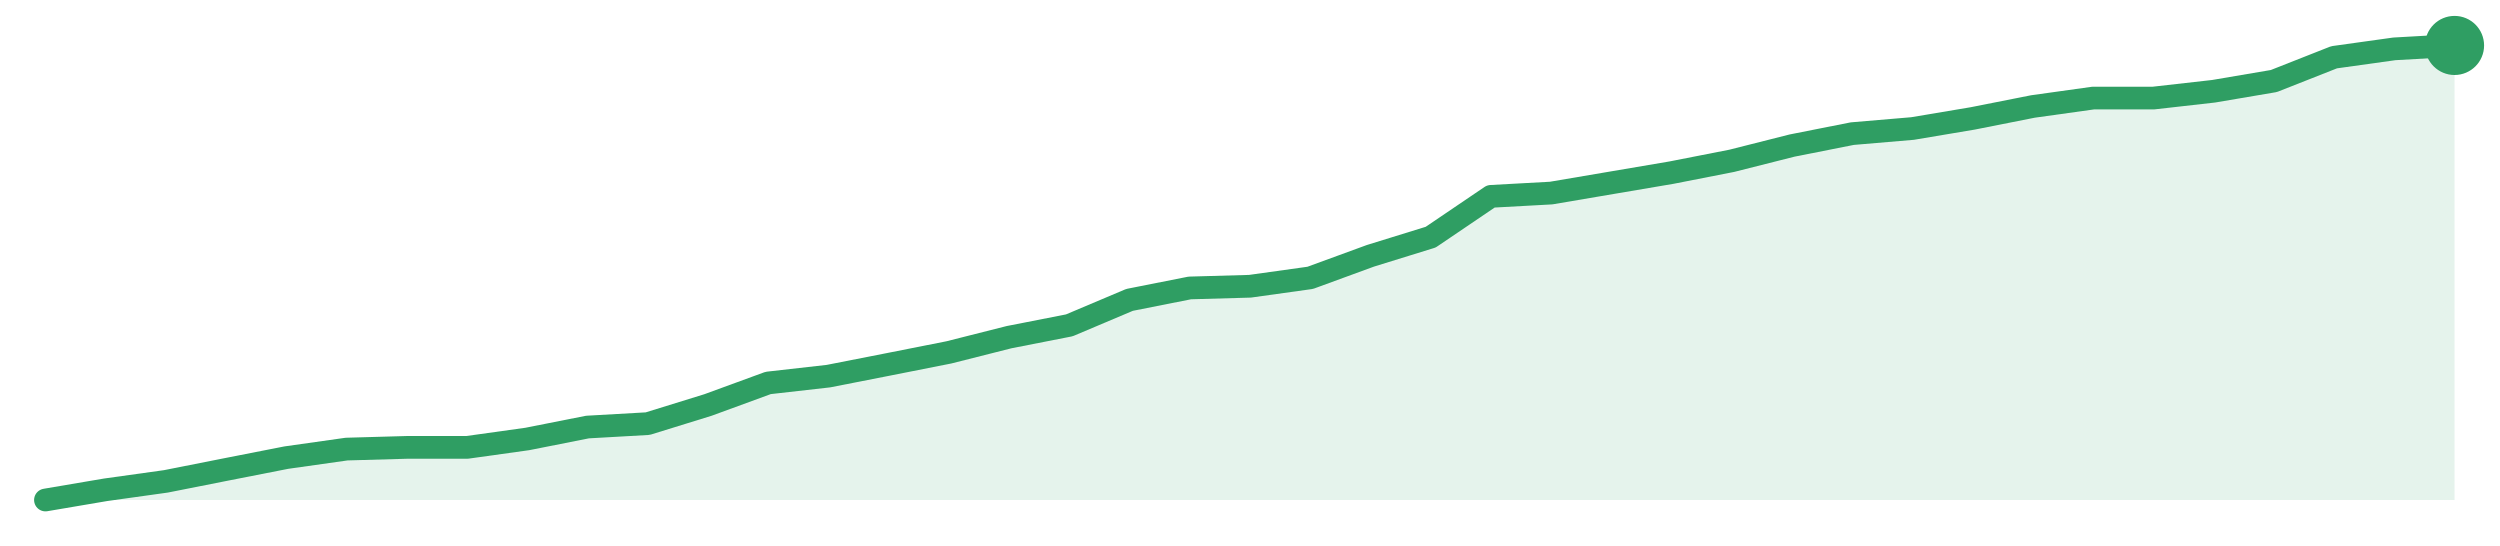
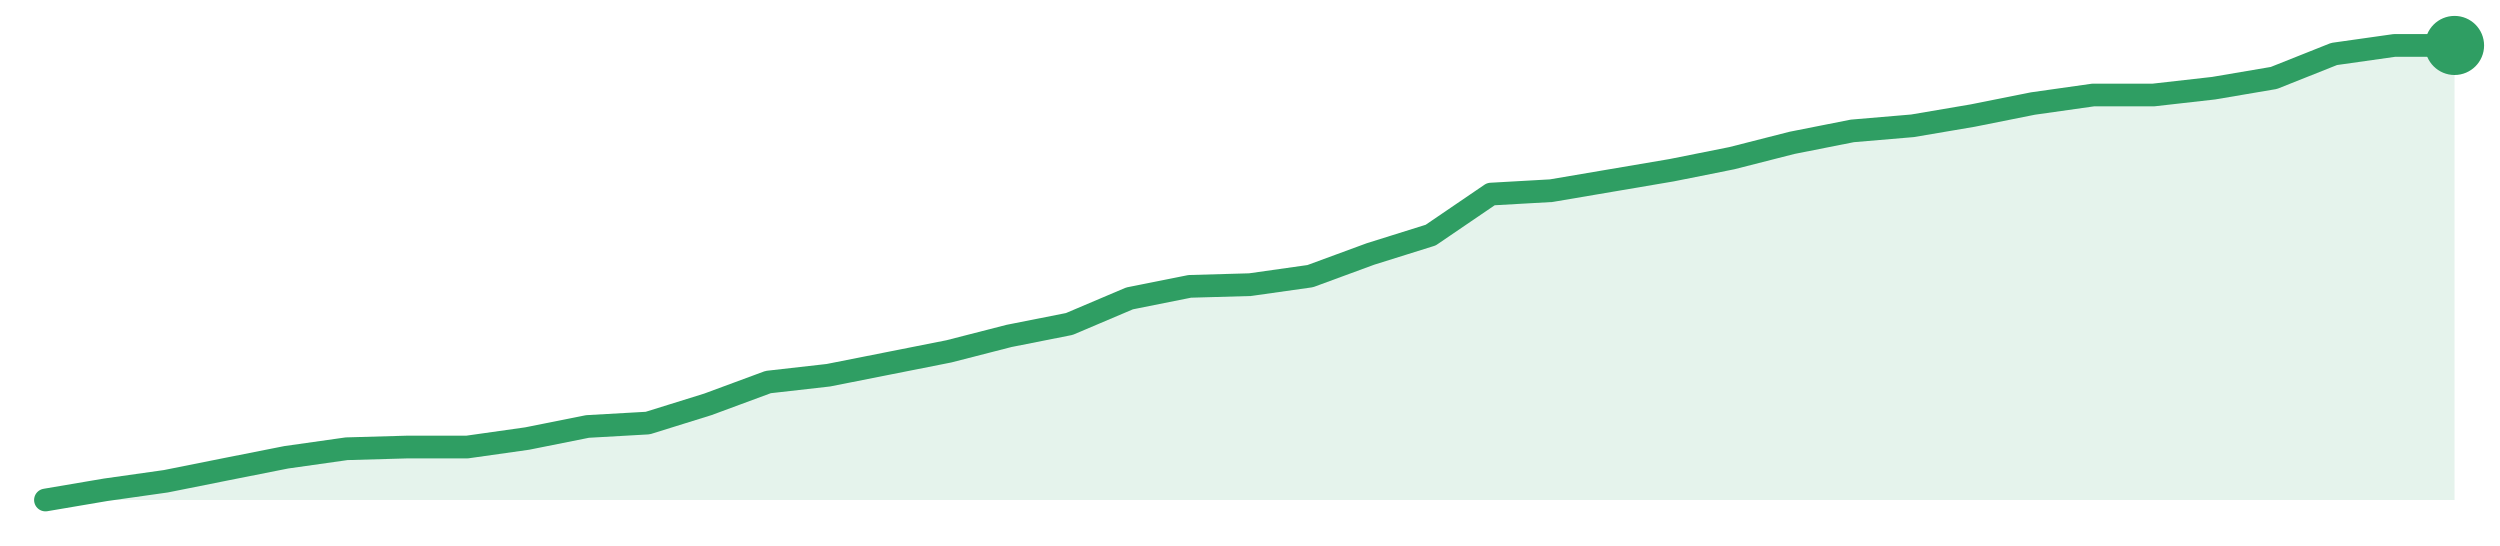
<svg xmlns="http://www.w3.org/2000/svg" width="220" height="48" viewBox="0 0 220 48" role="img" aria-label="trend">
-   <path d="M4.0,44.0 L4.0,44.0 L9.3,43.1 L14.6,42.36 L19.9,41.31 L25.2,40.27 L30.5,39.52 L35.8,39.37 L41.1,39.37 L46.4,38.63 L51.7,37.58 L57.0,37.28 L62.3,35.64 L67.6,33.7 L72.9,33.1 L78.2,32.06 L83.5,31.01 L88.8,29.67 L94.1,28.63 L99.4,26.39 L104.7,25.34 L110.0,25.19 L115.3,24.45 L120.6,22.51 L125.9,20.87 L131.2,17.28 L136.5,16.99 L141.8,16.09 L147.1,15.19 L152.4,14.15 L157.7,12.81 L163.0,11.76 L168.3,11.31 L173.6,10.42 L178.9,9.37 L184.2,8.63 L189.5,8.63 L194.8,8.03 L200.1,7.13 L205.4,5.04 L210.7,4.3 L216.0,4.0 L216.0,44.0 Z" fill="#2f9e631f" />
-   <path d="M4.0,44.0 L9.3,43.1 L14.6,42.36 L19.9,41.31 L25.2,40.27 L30.5,39.52 L35.8,39.37 L41.1,39.37 L46.4,38.63 L51.7,37.58 L57.0,37.28 L62.3,35.64 L67.6,33.7 L72.9,33.1 L78.2,32.06 L83.5,31.01 L88.8,29.67 L94.1,28.63 L99.4,26.39 L104.7,25.34 L110.0,25.19 L115.3,24.45 L120.6,22.51 L125.9,20.87 L131.2,17.28 L136.5,16.99 L141.8,16.09 L147.1,15.19 L152.4,14.15 L157.7,12.81 L163.0,11.76 L168.3,11.31 L173.6,10.42 L178.9,9.37 L184.2,8.63 L189.5,8.63 L194.8,8.03 L200.1,7.13 L205.4,5.04 L210.7,4.3 L216.0,4.0" fill="none" stroke="#2f9e63" stroke-width="2" stroke-linejoin="round" stroke-linecap="round" />
+   <path d="M4.0,44.0 L4.0,44.0 L9.3,43.1 L14.6,42.35 L19.9,41.29 L25.2,40.24 L30.5,39.49 L35.8,39.34 L41.1,39.34 L46.4,38.59 L51.7,37.53 L57.0,37.23 L62.3,35.58 L67.6,33.62 L72.9,33.02 L78.2,31.97 L83.5,30.92 L88.8,29.56 L94.1,28.51 L99.4,26.26 L104.7,25.2 L110.0,25.05 L115.3,24.3 L120.6,22.35 L125.9,20.69 L131.2,17.08 L136.5,16.78 L141.8,15.88 L147.1,14.98 L152.4,13.92 L157.7,12.57 L163.0,11.52 L168.3,11.07 L173.6,10.17 L178.9,9.11 L184.2,8.36 L189.5,8.36 L194.8,7.76 L200.1,6.86 L205.4,4.75 L210.7,4.0 L216.0,4.0 L216.0,44.0 Z" fill="#2f9e631f" />
+   <path d="M4.0,44.0 L9.3,43.1 L14.6,42.35 L19.9,41.29 L25.2,40.24 L30.5,39.49 L35.8,39.34 L41.1,39.34 L46.4,38.59 L51.7,37.53 L57.0,37.23 L62.3,35.58 L67.6,33.62 L72.9,33.02 L78.2,31.97 L83.5,30.92 L88.8,29.56 L94.1,28.51 L99.4,26.26 L104.7,25.2 L110.0,25.05 L115.3,24.3 L120.6,22.35 L125.9,20.69 L131.2,17.08 L136.5,16.78 L141.8,15.88 L147.1,14.98 L152.4,13.92 L157.7,12.57 L163.0,11.52 L168.3,11.07 L173.6,10.17 L178.9,9.11 L184.2,8.36 L189.5,8.36 L194.8,7.76 L200.1,6.86 L205.4,4.75 L210.7,4.0 L216.0,4.0" fill="none" stroke="#2f9e63" stroke-width="2" stroke-linejoin="round" stroke-linecap="round" />
  <circle cx="216.0" cy="4.0" r="2.6" fill="#2f9e63" />
</svg>
